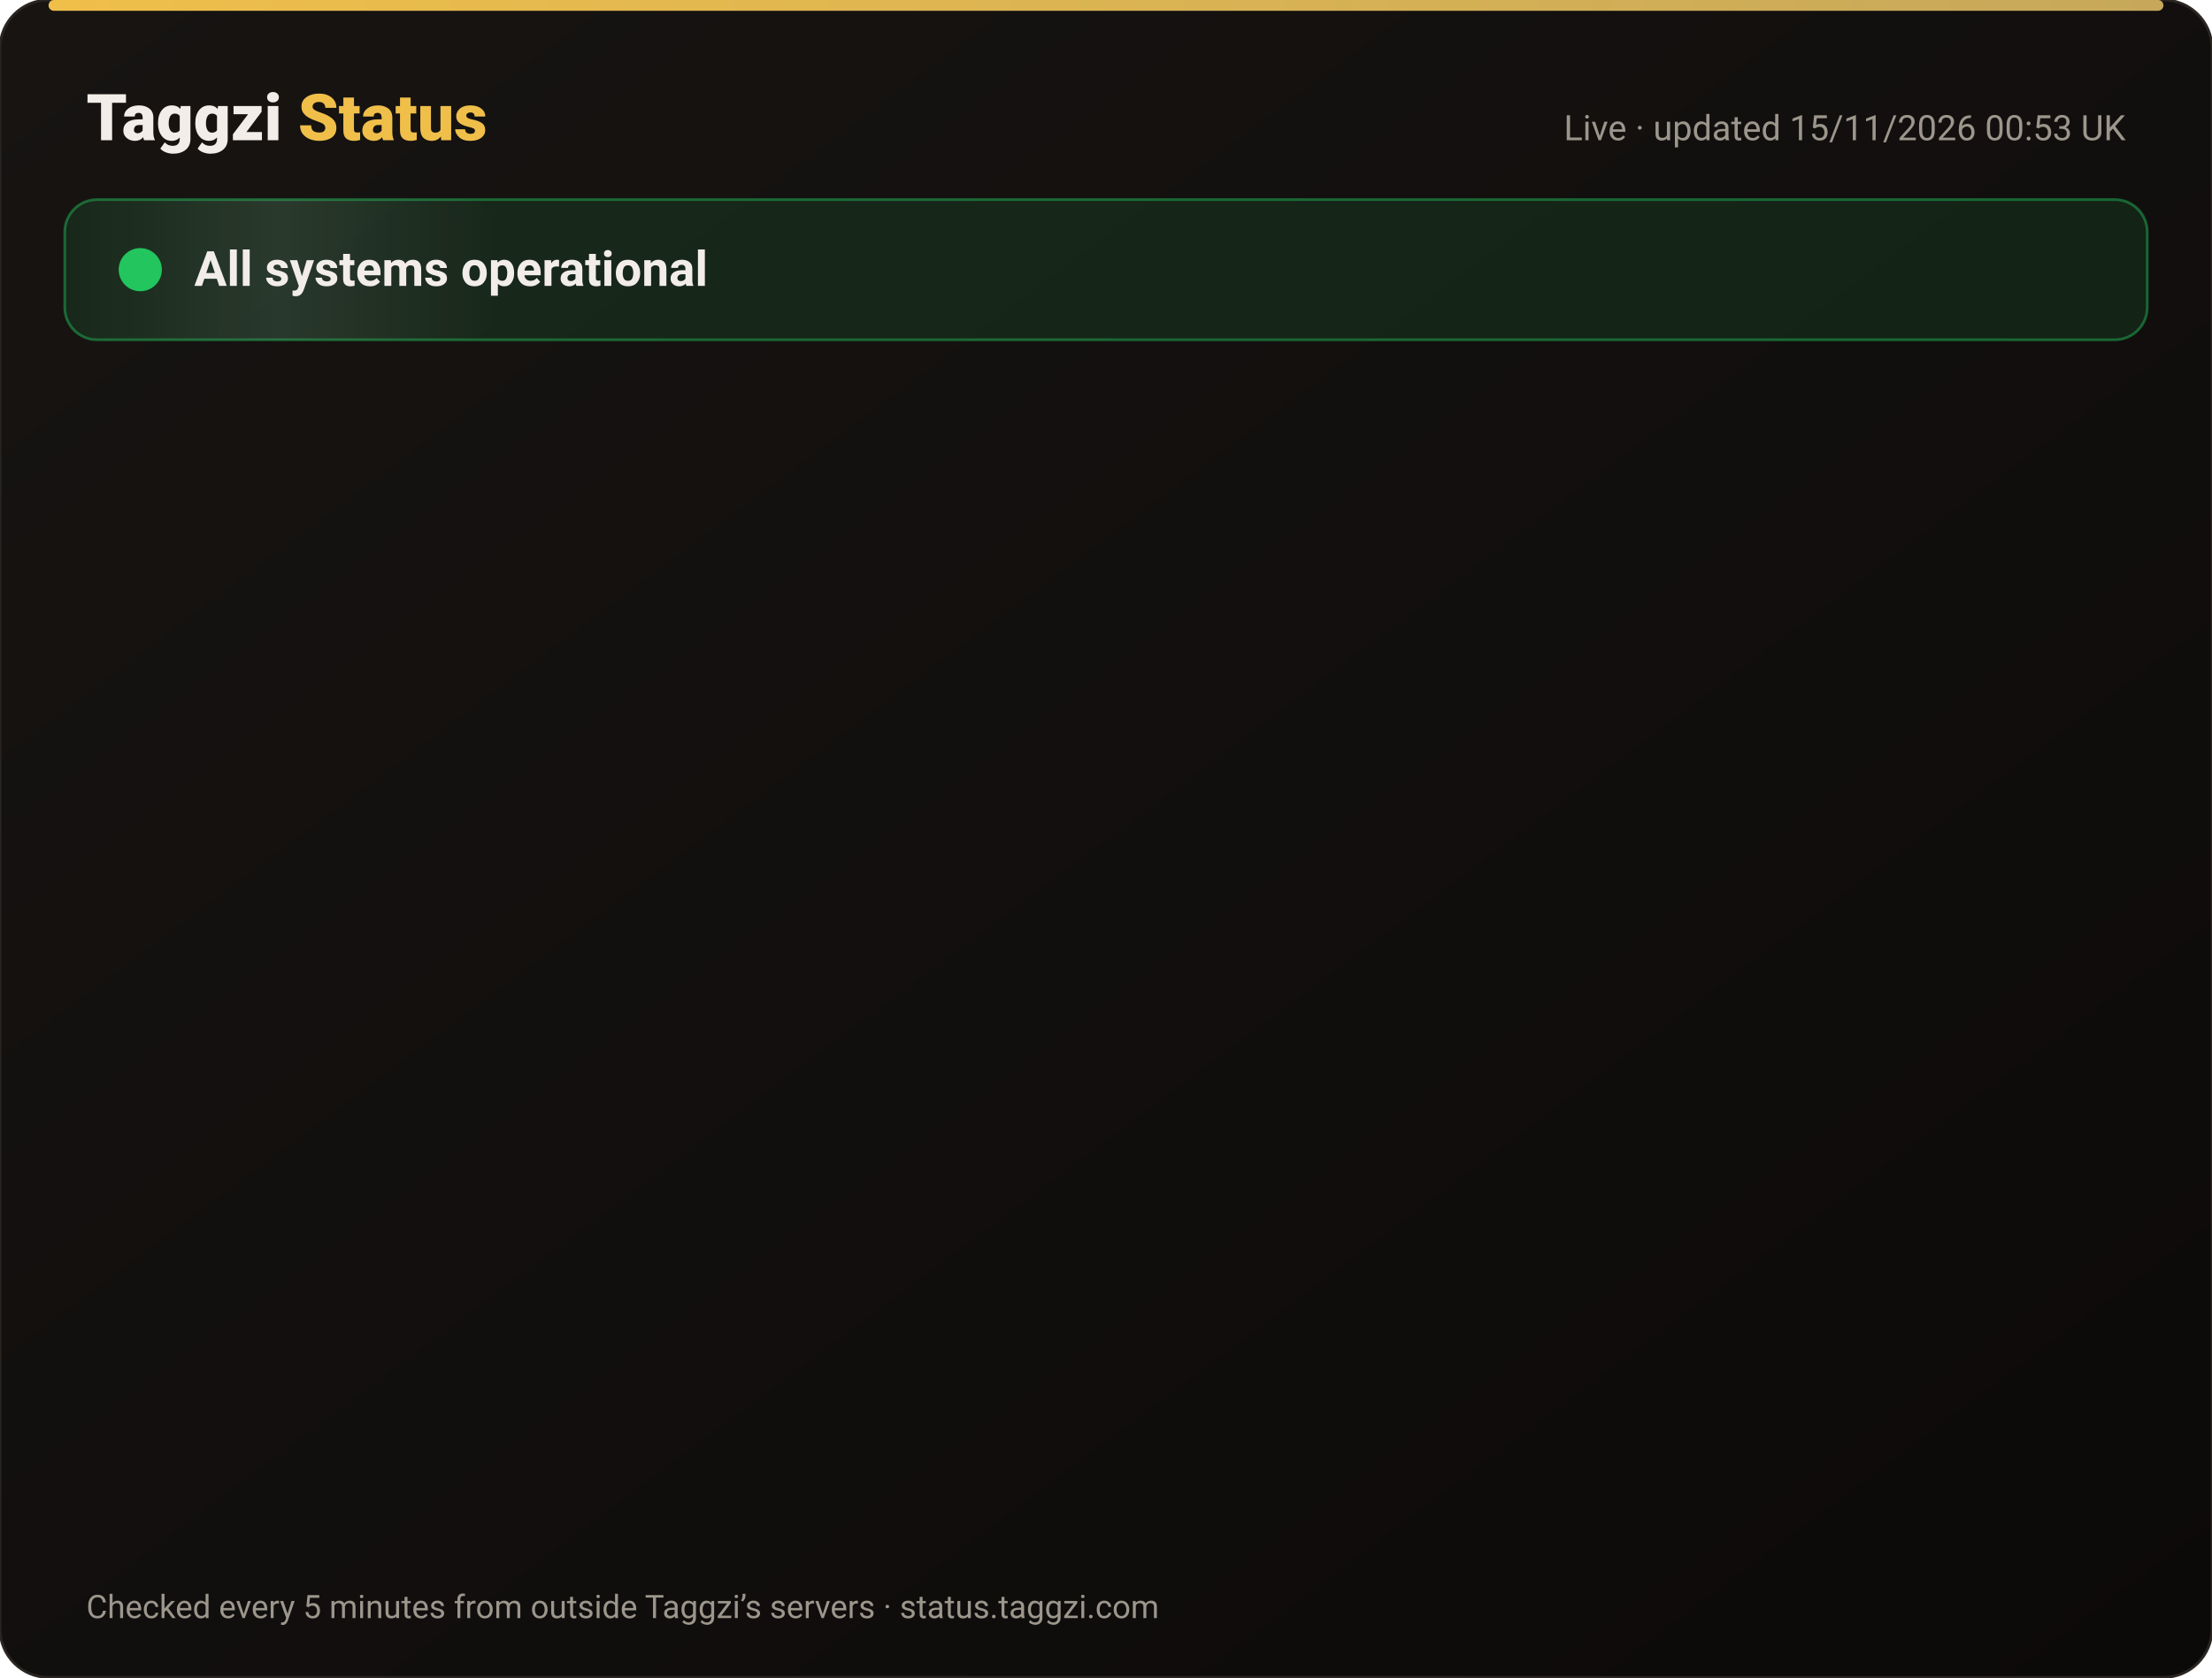
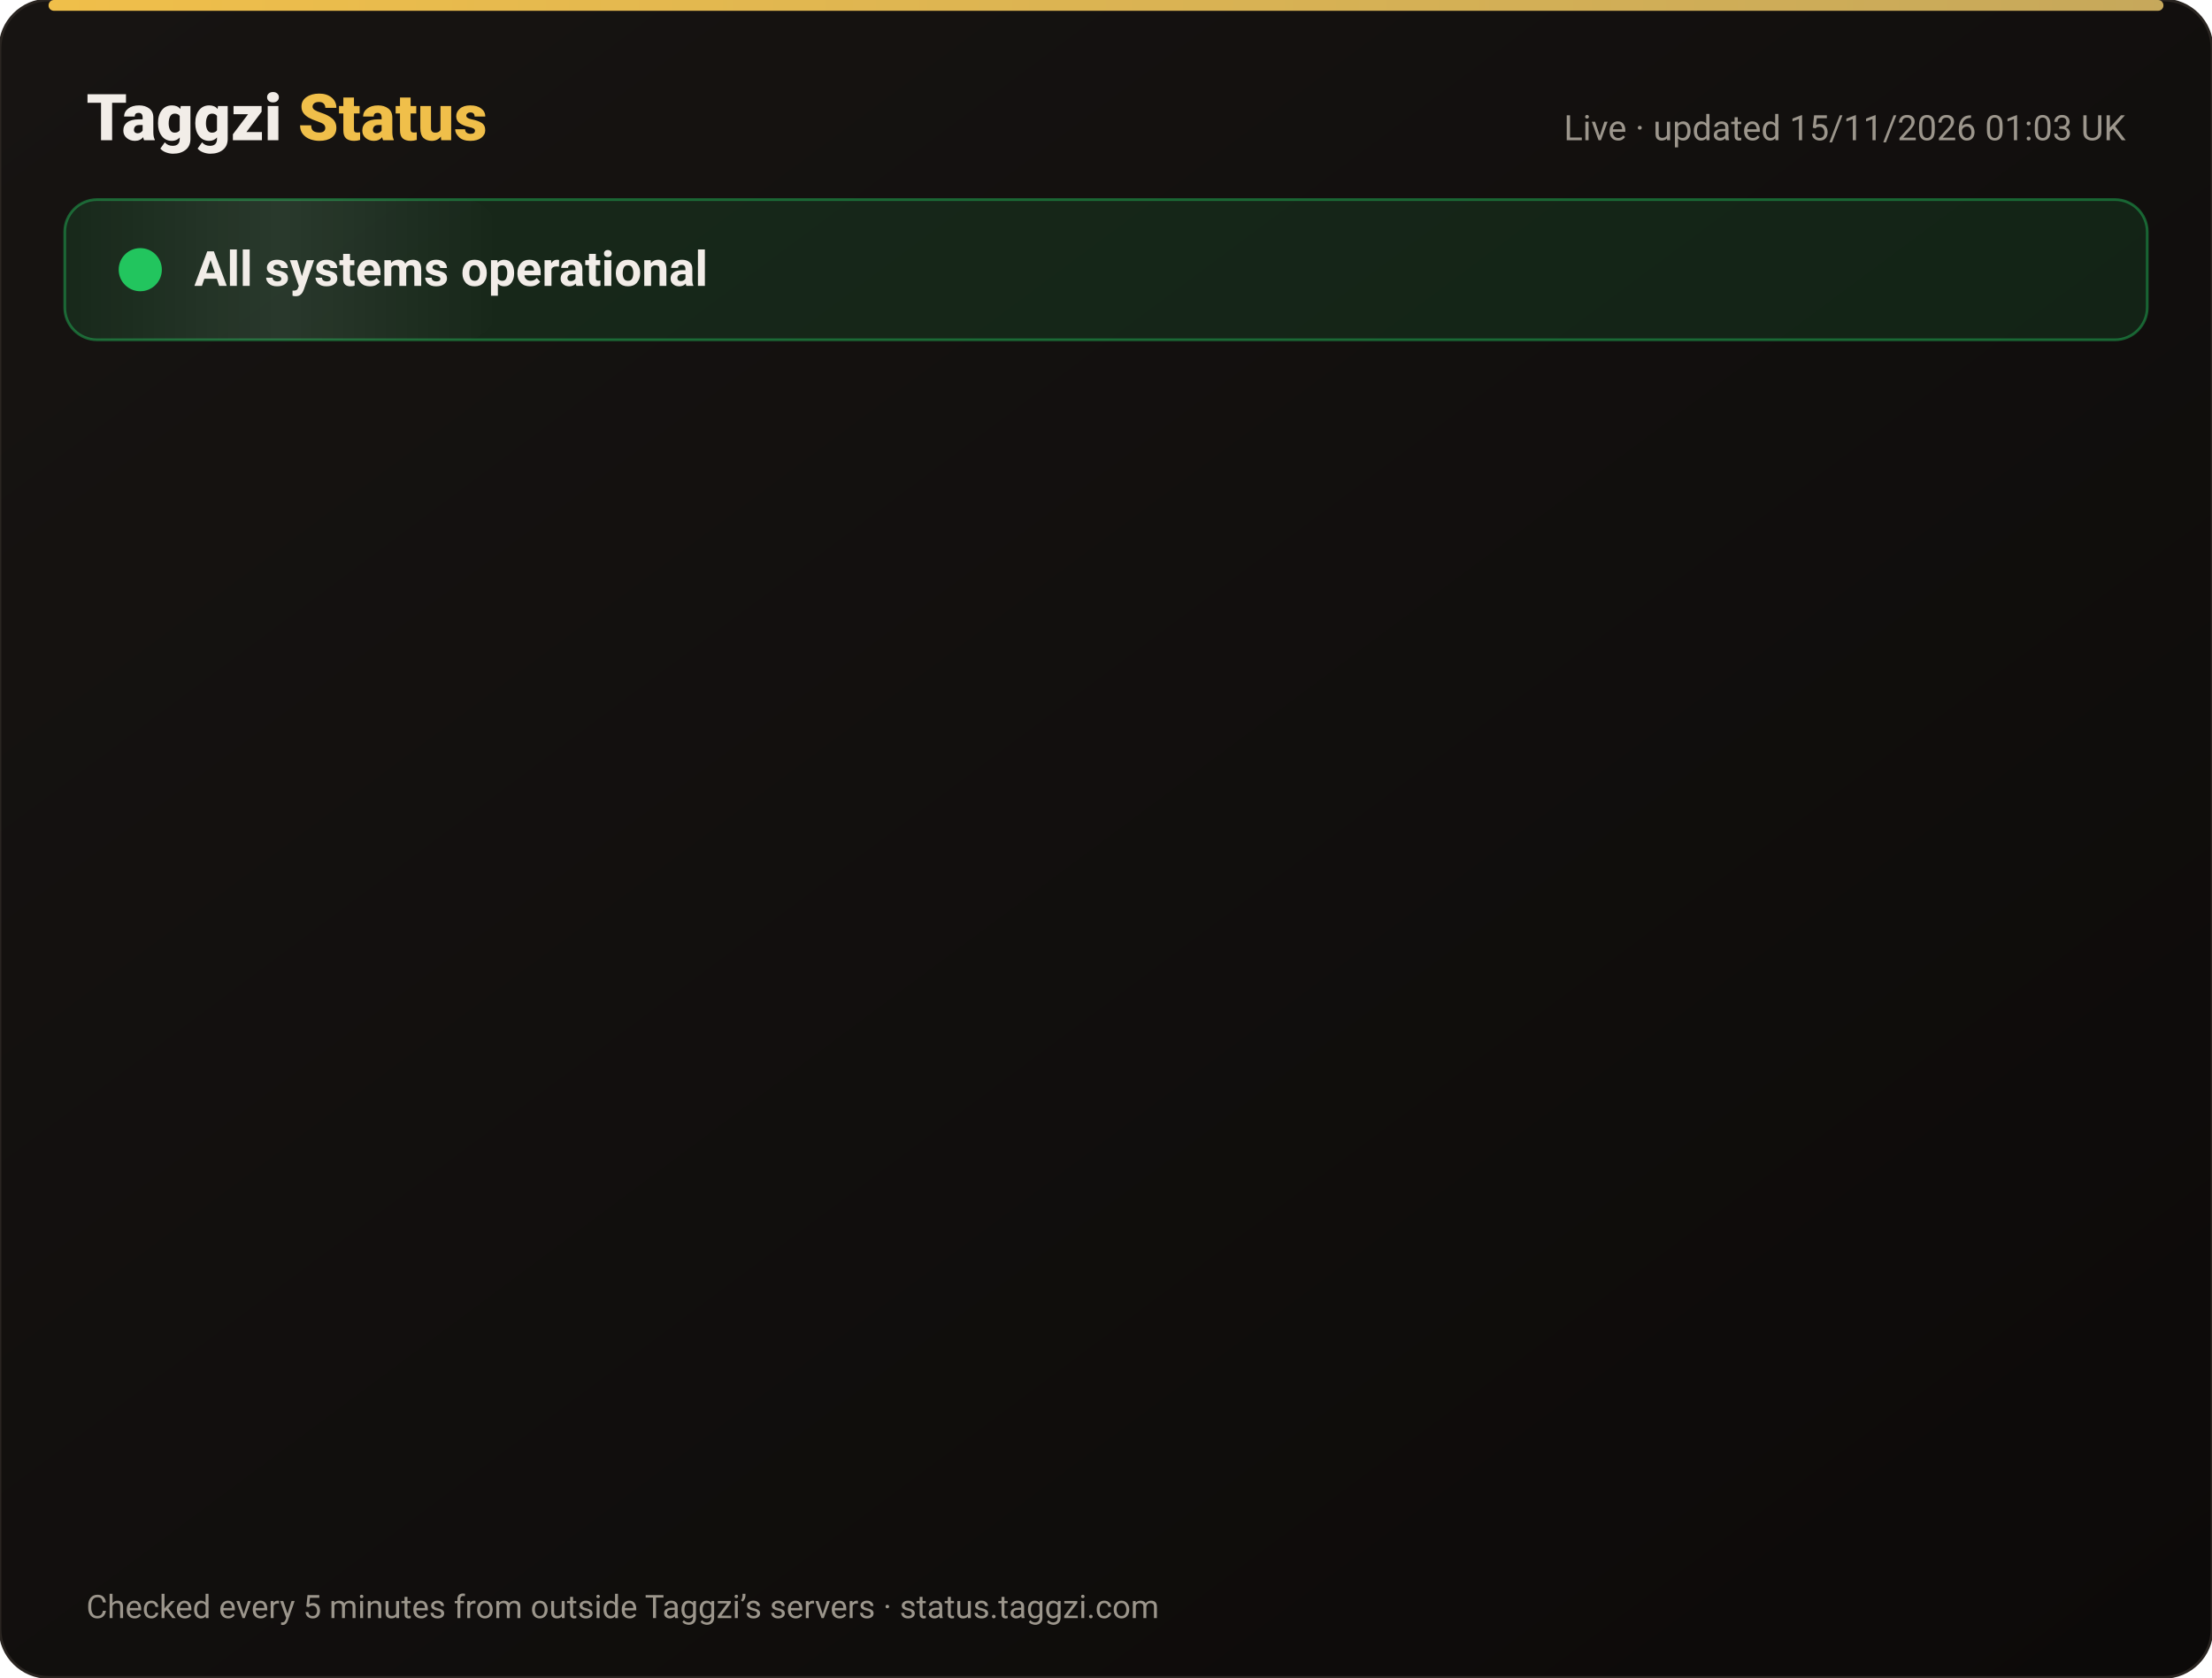
<svg xmlns="http://www.w3.org/2000/svg" width="820" height="622" viewBox="0 0 820 622" font-family="-apple-system,Segoe UI,Roboto,Helvetica,Arial,sans-serif">
  <defs>
    <linearGradient id="bg" x1="0" y1="0" x2="1" y2="1">
      <stop offset="0" stop-color="#171412" />
      <stop offset="1" stop-color="#0C0A09" />
    </linearGradient>
    <linearGradient id="gold" x1="0" x2="1">
      <stop offset="0" stop-color="#F0BF4A" />
      <stop offset="1" stop-color="#c6a85b" />
    </linearGradient>
    <linearGradient id="shine" x1="0" x2="1">
      <stop offset="0" stop-color="#fff" stop-opacity="0" />
      <stop offset=".5" stop-color="#fff" stop-opacity=".08" />
      <stop offset="1" stop-color="#fff" stop-opacity="0" />
    </linearGradient>
  </defs>
  <rect width="820" height="622" rx="18" fill="url(#bg)" stroke="#2a2521" />
  <rect x="18" y="0" width="784" height="4" rx="2" fill="url(#gold)" />
  <text x="32" y="52" font-size="24" font-weight="800" fill="#F2EDE8">Taggzi <tspan fill="#F0BF4A">Status</tspan>
  </text>
-   <text x="788" y="52" font-size="13" fill="#9C968C" text-anchor="end">Live · updated 15/11/2026 00:53 UK</text>
+   <text x="788" y="52" font-size="13" fill="#9C968C" text-anchor="end">Live · updated 15/11/2026 01:03 UK</text>
  <rect x="24" y="74" width="772" height="52" rx="12" fill="#22c55e" fill-opacity=".12" stroke="#22c55e" stroke-opacity=".45" />
  <rect x="24" y="74" width="160" height="52" rx="12" fill="url(#shine)">
    <animate attributeName="x" from="-160" to="820" dur="4s" repeatCount="indefinite" />
  </rect>
  <circle cx="52" cy="100" r="7" fill="#22c55e" />
  <circle cx="52" cy="100" r="7" fill="none" stroke="#22c55e" stroke-width="2">
    <animate attributeName="r" values="7;15;7" dur="2s" repeatCount="indefinite" />
    <animate attributeName="opacity" values=".9;0;.9" dur="2s" repeatCount="indefinite" />
  </circle>
  <text x="72" y="106" font-size="18" font-weight="700" fill="#F2EDE8">All systems operational</text>
  <g opacity="0">
    <animate attributeName="opacity" from="0" to="1" begin="0.00s" dur=".6s" fill="freeze" />
    <line x1="32" y1="188" x2="788" y2="188" stroke="#2a2521" />
    <circle cx="44" cy="166" r="6" fill="#22c55e">
      <animate attributeName="opacity" values="1;.45;1" dur="2.4s" begin="0.00s" repeatCount="indefinite" />
    </circle>
    <text x="62" y="171" font-size="15" font-weight="650" fill="#F2EDE8">Website</text>
    <text x="630" y="171" font-size="13" fill="#9C968C" text-anchor="end">99.97% uptime</text>
    <rect x="648" y="154" width="140" height="24" rx="12" fill="#22c55e" fill-opacity=".14" stroke="#22c55e" stroke-opacity=".5" />
    <text x="718" y="171" font-size="12" font-weight="700" fill="#22c55e" text-anchor="middle">Operational</text>
  </g>
  <g opacity="0">
    <animate attributeName="opacity" from="0" to="1" begin="0.15s" dur=".6s" fill="freeze" />
    <line x1="32" y1="234" x2="788" y2="234" stroke="#2a2521" />
    <circle cx="44" cy="212" r="6" fill="#22c55e">
      <animate attributeName="opacity" values="1;.45;1" dur="2.4s" begin="0.15s" repeatCount="indefinite" />
    </circle>
    <text x="62" y="217" font-size="15" font-weight="650" fill="#F2EDE8">Tag scans</text>
    <text x="630" y="217" font-size="13" fill="#9C968C" text-anchor="end">99.97% uptime</text>
    <rect x="648" y="200" width="140" height="24" rx="12" fill="#22c55e" fill-opacity=".14" stroke="#22c55e" stroke-opacity=".5" />
    <text x="718" y="217" font-size="12" font-weight="700" fill="#22c55e" text-anchor="middle">Operational</text>
  </g>
  <g opacity="0">
    <animate attributeName="opacity" from="0" to="1" begin="0.30s" dur=".6s" fill="freeze" />
    <line x1="32" y1="280" x2="788" y2="280" stroke="#2a2521" />
    <circle cx="44" cy="258" r="6" fill="#22c55e">
      <animate attributeName="opacity" values="1;.45;1" dur="2.4s" begin="0.30s" repeatCount="indefinite" />
    </circle>
    <text x="62" y="263" font-size="15" font-weight="650" fill="#F2EDE8">Manual tag lookup</text>
    <text x="630" y="263" font-size="13" fill="#9C968C" text-anchor="end">99.97% uptime</text>
    <rect x="648" y="246" width="140" height="24" rx="12" fill="#22c55e" fill-opacity=".14" stroke="#22c55e" stroke-opacity=".5" />
    <text x="718" y="263" font-size="12" font-weight="700" fill="#22c55e" text-anchor="middle">Operational</text>
  </g>
  <g opacity="0">
    <animate attributeName="opacity" from="0" to="1" begin="0.45s" dur=".6s" fill="freeze" />
    <line x1="32" y1="326" x2="788" y2="326" stroke="#2a2521" />
    <circle cx="44" cy="304" r="6" fill="#22c55e">
      <animate attributeName="opacity" values="1;.45;1" dur="2.4s" begin="0.45s" repeatCount="indefinite" />
    </circle>
    <text x="62" y="309" font-size="15" font-weight="650" fill="#F2EDE8">App &amp; login</text>
    <text x="630" y="309" font-size="13" fill="#9C968C" text-anchor="end">99.97% uptime</text>
    <rect x="648" y="292" width="140" height="24" rx="12" fill="#22c55e" fill-opacity=".14" stroke="#22c55e" stroke-opacity=".5" />
    <text x="718" y="309" font-size="12" font-weight="700" fill="#22c55e" text-anchor="middle">Operational</text>
  </g>
  <g opacity="0">
    <animate attributeName="opacity" from="0" to="1" begin="0.60s" dur=".6s" fill="freeze" />
    <line x1="32" y1="372" x2="788" y2="372" stroke="#2a2521" />
    <circle cx="44" cy="350" r="6" fill="#22c55e">
      <animate attributeName="opacity" values="1;.45;1" dur="2.4s" begin="0.60s" repeatCount="indefinite" />
    </circle>
    <text x="62" y="355" font-size="15" font-weight="650" fill="#F2EDE8">Community alerts</text>
    <text x="630" y="355" font-size="13" fill="#9C968C" text-anchor="end">99.97% uptime</text>
    <rect x="648" y="338" width="140" height="24" rx="12" fill="#22c55e" fill-opacity=".14" stroke="#22c55e" stroke-opacity=".5" />
    <text x="718" y="355" font-size="12" font-weight="700" fill="#22c55e" text-anchor="middle">Operational</text>
  </g>
  <g opacity="0">
    <animate attributeName="opacity" from="0" to="1" begin="0.75s" dur=".6s" fill="freeze" />
    <line x1="32" y1="418" x2="788" y2="418" stroke="#2a2521" />
    <circle cx="44" cy="396" r="6" fill="#22c55e">
      <animate attributeName="opacity" values="1;.45;1" dur="2.4s" begin="0.75s" repeatCount="indefinite" />
    </circle>
    <text x="62" y="401" font-size="15" font-weight="650" fill="#F2EDE8">Private calling</text>
    <text x="630" y="401" font-size="13" fill="#9C968C" text-anchor="end">99.97% uptime</text>
    <rect x="648" y="384" width="140" height="24" rx="12" fill="#22c55e" fill-opacity=".14" stroke="#22c55e" stroke-opacity=".5" />
    <text x="718" y="401" font-size="12" font-weight="700" fill="#22c55e" text-anchor="middle">Operational</text>
  </g>
  <g opacity="0">
    <animate attributeName="opacity" from="0" to="1" begin="0.90s" dur=".6s" fill="freeze" />
    <line x1="32" y1="464" x2="788" y2="464" stroke="#2a2521" />
    <circle cx="44" cy="442" r="6" fill="#22c55e">
      <animate attributeName="opacity" values="1;.45;1" dur="2.4s" begin="0.90s" repeatCount="indefinite" />
    </circle>
    <text x="62" y="447" font-size="15" font-weight="650" fill="#F2EDE8">Payments</text>
    <text x="630" y="447" font-size="13" fill="#9C968C" text-anchor="end">99.96% uptime</text>
    <rect x="648" y="430" width="140" height="24" rx="12" fill="#22c55e" fill-opacity=".14" stroke="#22c55e" stroke-opacity=".5" />
    <text x="718" y="447" font-size="12" font-weight="700" fill="#22c55e" text-anchor="middle">Operational</text>
  </g>
  <g opacity="0">
    <animate attributeName="opacity" from="0" to="1" begin="1.05s" dur=".6s" fill="freeze" />
    <line x1="32" y1="510" x2="788" y2="510" stroke="#2a2521" />
    <circle cx="44" cy="488" r="6" fill="#22c55e">
      <animate attributeName="opacity" values="1;.45;1" dur="2.4s" begin="1.05s" repeatCount="indefinite" />
    </circle>
    <text x="62" y="493" font-size="15" font-weight="650" fill="#F2EDE8">Email &amp; support</text>
    <text x="630" y="493" font-size="13" fill="#9C968C" text-anchor="end">99.97% uptime</text>
    <rect x="648" y="476" width="140" height="24" rx="12" fill="#22c55e" fill-opacity=".14" stroke="#22c55e" stroke-opacity=".5" />
    <text x="718" y="493" font-size="12" font-weight="700" fill="#22c55e" text-anchor="middle">Operational</text>
  </g>
  <g opacity="0">
    <animate attributeName="opacity" from="0" to="1" begin="1.20s" dur=".6s" fill="freeze" />
    <line x1="32" y1="556" x2="788" y2="556" stroke="#2a2521" />
    <circle cx="44" cy="534" r="6" fill="#22c55e">
      <animate attributeName="opacity" values="1;.45;1" dur="2.4s" begin="1.20s" repeatCount="indefinite" />
    </circle>
    <text x="62" y="539" font-size="15" font-weight="650" fill="#F2EDE8">Secure connection (SSL)</text>
    <text x="630" y="539" font-size="13" fill="#9C968C" text-anchor="end">100.00% uptime</text>
    <rect x="648" y="522" width="140" height="24" rx="12" fill="#22c55e" fill-opacity=".14" stroke="#22c55e" stroke-opacity=".5" />
    <text x="718" y="539" font-size="12" font-weight="700" fill="#22c55e" text-anchor="middle">Operational</text>
  </g>
  <text x="32" y="600" font-size="12" fill="#9C968C">Checked every 5 minutes from outside Taggzi’s servers · status.taggzi.com</text>
</svg>
